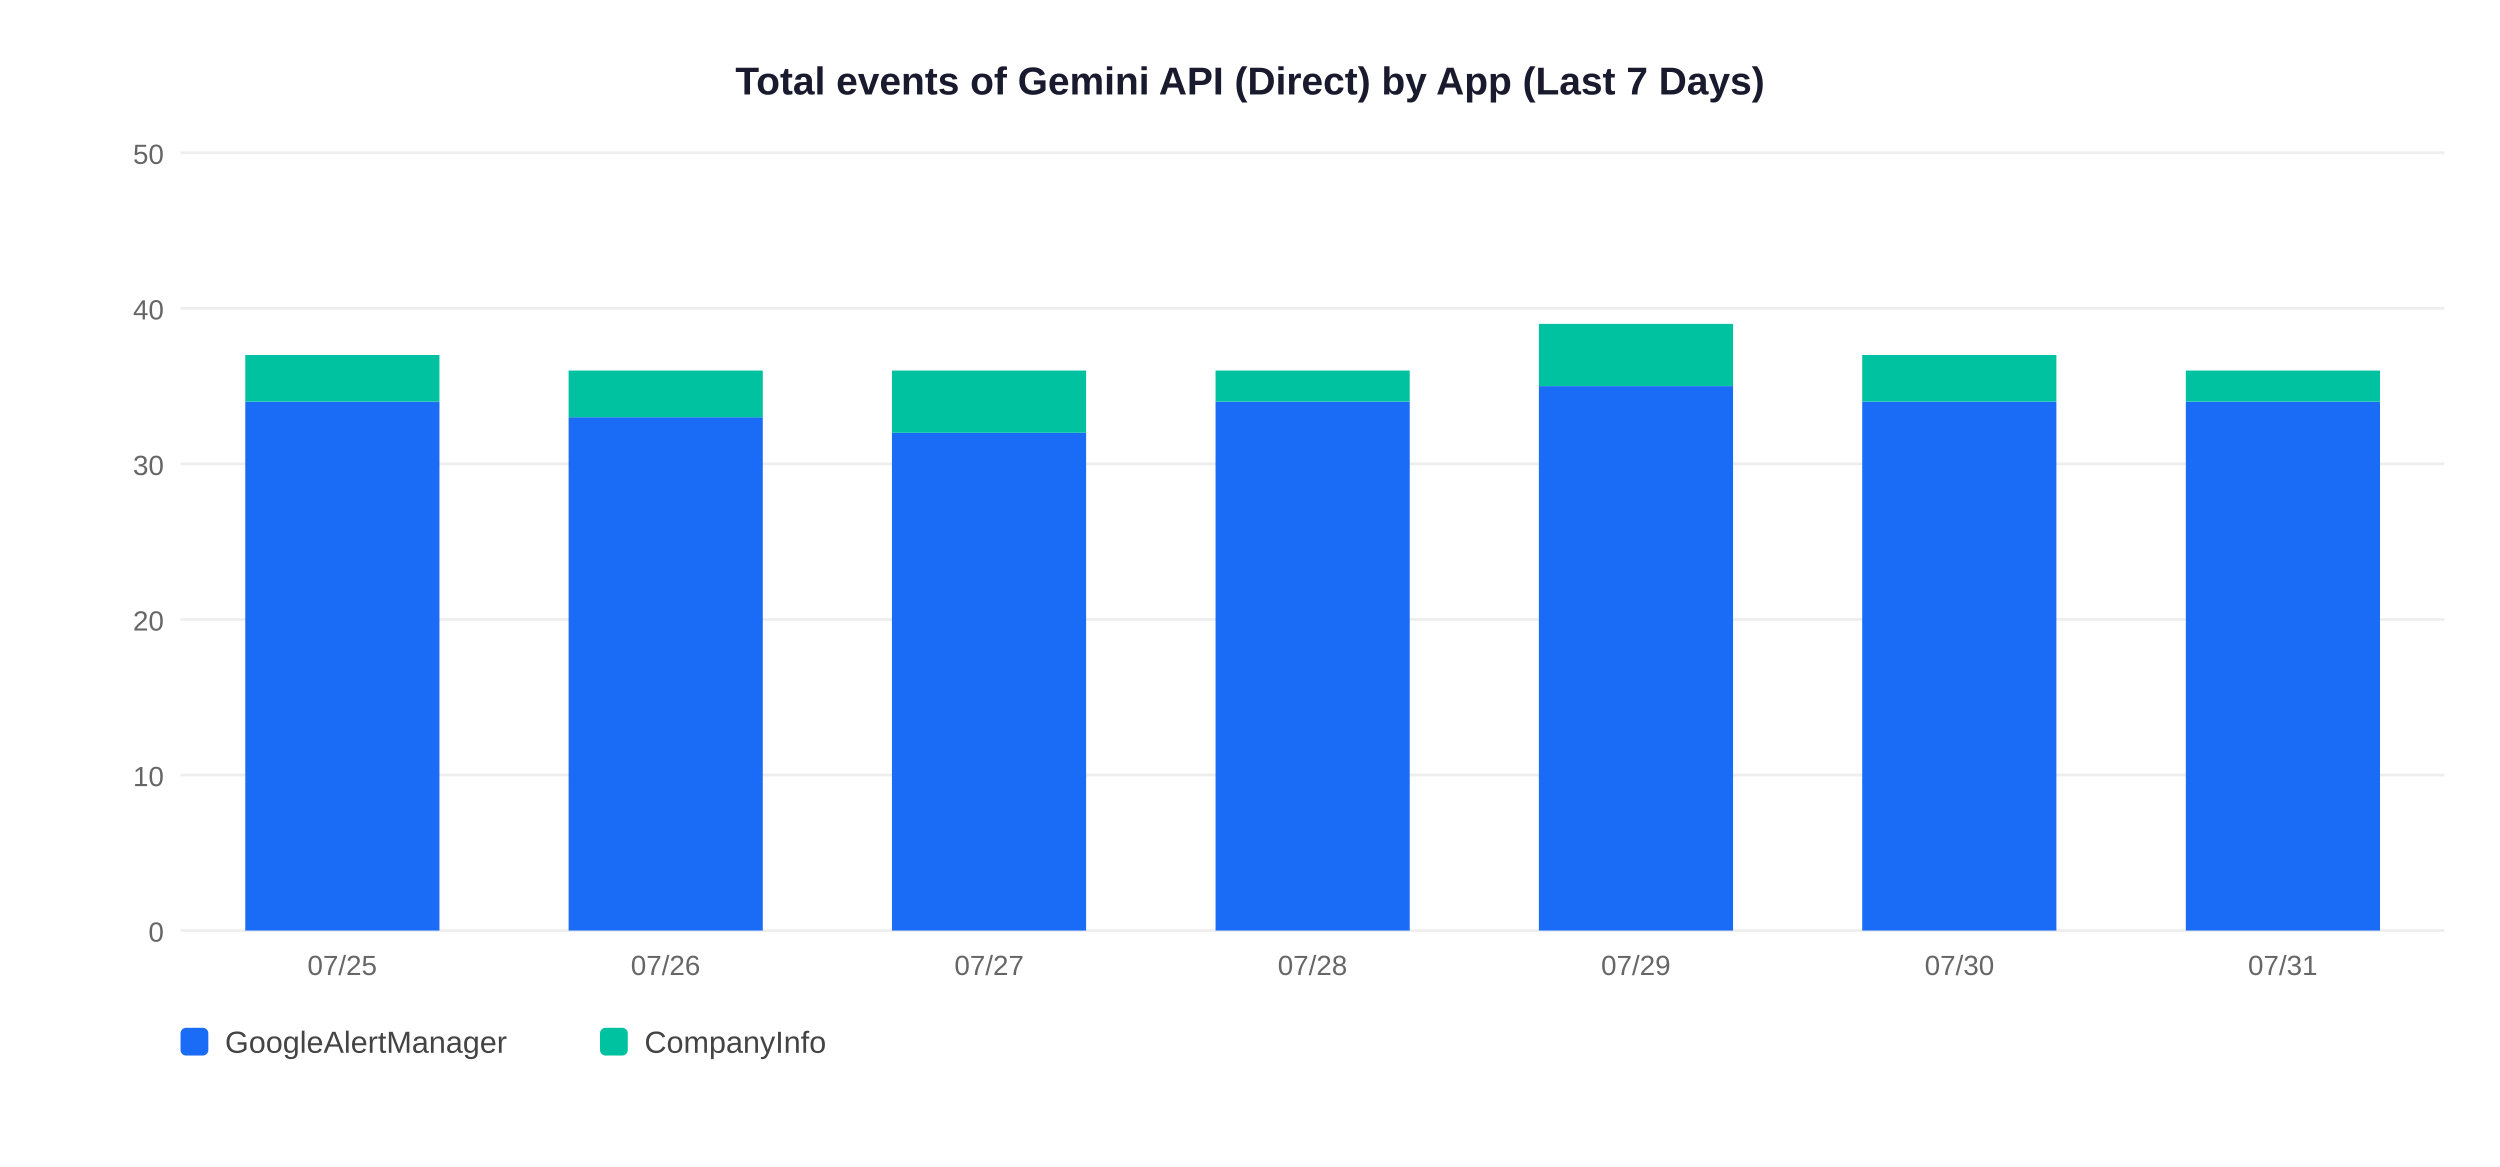
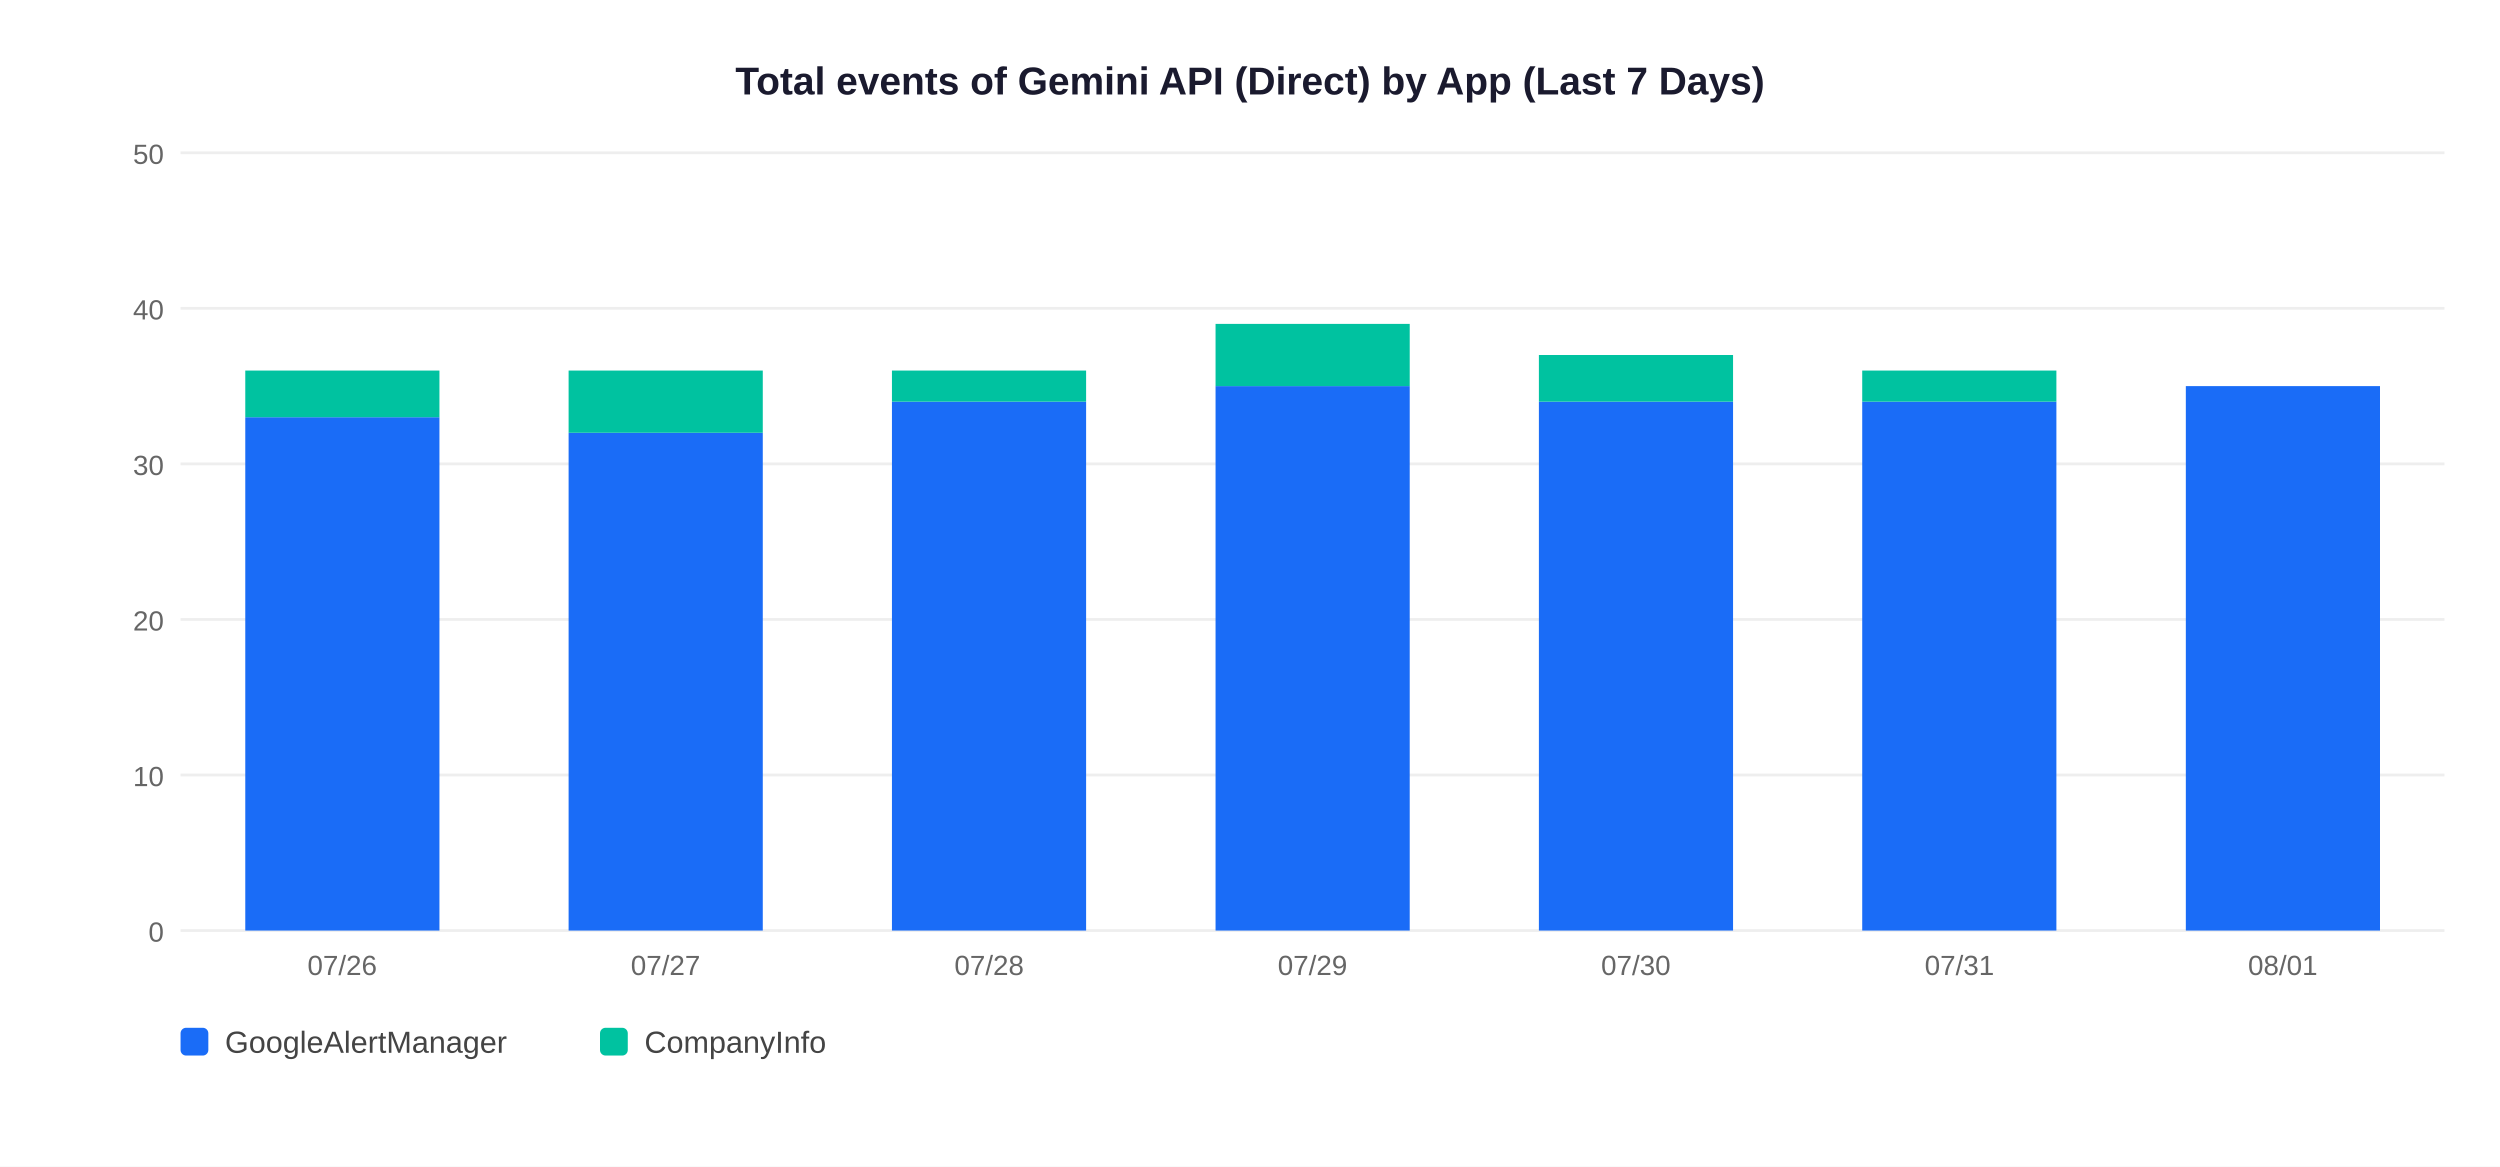
<svg xmlns="http://www.w3.org/2000/svg" width="900" height="420">
  <rect width="900" height="420" fill="white" />
  <text x="450" y="34" text-anchor="middle" font-size="14" font-weight="bold" font-family="Arial,sans-serif" fill="#1a1a2e">Total events of Gemini API (Direct) by App (Last 7 Days)</text>
  <line x1="65" y1="335" x2="880" y2="335" stroke="#EEEEEE" stroke-width="1" />
  <text x="59" y="339" text-anchor="end" font-size="10" font-family="Arial,sans-serif" fill="#666">0</text>
  <line x1="65" y1="279" x2="880" y2="279" stroke="#EEEEEE" stroke-width="1" />
  <text x="59" y="283" text-anchor="end" font-size="10" font-family="Arial,sans-serif" fill="#666">10</text>
  <line x1="65" y1="223" x2="880" y2="223" stroke="#EEEEEE" stroke-width="1" />
  <text x="59" y="227" text-anchor="end" font-size="10" font-family="Arial,sans-serif" fill="#666">20</text>
  <line x1="65" y1="167" x2="880" y2="167" stroke="#EEEEEE" stroke-width="1" />
  <text x="59" y="171" text-anchor="end" font-size="10" font-family="Arial,sans-serif" fill="#666">30</text>
  <line x1="65" y1="111" x2="880" y2="111" stroke="#EEEEEE" stroke-width="1" />
  <text x="59" y="115" text-anchor="end" font-size="10" font-family="Arial,sans-serif" fill="#666">40</text>
  <line x1="65" y1="55" x2="880" y2="55" stroke="#EEEEEE" stroke-width="1" />
  <text x="59" y="59" text-anchor="end" font-size="10" font-family="Arial,sans-serif" fill="#666">50</text>
-   <rect x="88.3" y="144.6" width="69.9" height="190.4" fill="#1A6CF7" />
-   <rect x="88.3" y="127.8" width="69.9" height="16.8" fill="#00C2A0" />
-   <text x="123.2" y="351" text-anchor="middle" font-size="10" font-family="Arial,sans-serif" fill="#666">07/25</text>
-   <rect x="204.7" y="150.2" width="69.9" height="184.8" fill="#1A6CF7" />
-   <rect x="204.7" y="133.4" width="69.9" height="16.8" fill="#00C2A0" />
-   <text x="239.6" y="351" text-anchor="middle" font-size="10" font-family="Arial,sans-serif" fill="#666">07/26</text>
-   <rect x="321.1" y="155.8" width="69.9" height="179.2" fill="#1A6CF7" />
-   <rect x="321.1" y="133.4" width="69.9" height="22.4" fill="#00C2A0" />
-   <text x="356.1" y="351" text-anchor="middle" font-size="10" font-family="Arial,sans-serif" fill="#666">07/27</text>
-   <rect x="437.6" y="144.6" width="69.9" height="190.4" fill="#1A6CF7" />
-   <rect x="437.6" y="133.4" width="69.9" height="11.2" fill="#00C2A0" />
-   <text x="472.5" y="351" text-anchor="middle" font-size="10" font-family="Arial,sans-serif" fill="#666">07/28</text>
-   <rect x="554.0" y="139.0" width="69.9" height="196.0" fill="#1A6CF7" />
-   <rect x="554.0" y="116.6" width="69.9" height="22.4" fill="#00C2A0" />
-   <text x="588.9" y="351" text-anchor="middle" font-size="10" font-family="Arial,sans-serif" fill="#666">07/29</text>
+   <rect x="88.3" y="150.2" width="69.9" height="184.8" fill="#1A6CF7" />
+   <rect x="88.3" y="133.4" width="69.9" height="16.8" fill="#00C2A0" />
+   <text x="123.2" y="351" text-anchor="middle" font-size="10" font-family="Arial,sans-serif" fill="#666">07/26</text>
+   <rect x="204.7" y="155.8" width="69.9" height="179.2" fill="#1A6CF7" />
+   <rect x="204.7" y="133.4" width="69.9" height="22.4" fill="#00C2A0" />
+   <text x="239.6" y="351" text-anchor="middle" font-size="10" font-family="Arial,sans-serif" fill="#666">07/27</text>
+   <rect x="321.1" y="144.6" width="69.9" height="190.4" fill="#1A6CF7" />
+   <rect x="321.1" y="133.4" width="69.9" height="11.2" fill="#00C2A0" />
+   <text x="356.1" y="351" text-anchor="middle" font-size="10" font-family="Arial,sans-serif" fill="#666">07/28</text>
+   <rect x="437.6" y="139.0" width="69.9" height="196.0" fill="#1A6CF7" />
+   <rect x="437.6" y="116.6" width="69.9" height="22.4" fill="#00C2A0" />
+   <text x="472.5" y="351" text-anchor="middle" font-size="10" font-family="Arial,sans-serif" fill="#666">07/29</text>
+   <rect x="554.0" y="144.6" width="69.9" height="190.4" fill="#1A6CF7" />
+   <rect x="554.0" y="127.8" width="69.9" height="16.8" fill="#00C2A0" />
+   <text x="588.9" y="351" text-anchor="middle" font-size="10" font-family="Arial,sans-serif" fill="#666">07/30</text>
  <rect x="670.4" y="144.6" width="69.9" height="190.4" fill="#1A6CF7" />
-   <rect x="670.4" y="127.8" width="69.9" height="16.8" fill="#00C2A0" />
-   <text x="705.4" y="351" text-anchor="middle" font-size="10" font-family="Arial,sans-serif" fill="#666">07/30</text>
-   <rect x="786.9" y="144.6" width="69.9" height="190.4" fill="#1A6CF7" />
-   <rect x="786.9" y="133.4" width="69.9" height="11.2" fill="#00C2A0" />
-   <text x="821.8" y="351" text-anchor="middle" font-size="10" font-family="Arial,sans-serif" fill="#666">07/31</text>
+   <rect x="670.4" y="133.4" width="69.9" height="11.2" fill="#00C2A0" />
+   <text x="705.4" y="351" text-anchor="middle" font-size="10" font-family="Arial,sans-serif" fill="#666">07/31</text>
+   <rect x="786.9" y="139.0" width="69.9" height="196.0" fill="#1A6CF7" />
+   <text x="821.8" y="351" text-anchor="middle" font-size="10" font-family="Arial,sans-serif" fill="#666">08/01</text>
  <rect x="65" y="370" width="10" height="10" rx="2" fill="#1A6CF7" />
  <text x="81" y="379" font-size="11" font-family="Arial,sans-serif" fill="#444">GoogleAlertManager</text>
  <rect x="216" y="370" width="10" height="10" rx="2" fill="#00C2A0" />
  <text x="232" y="379" font-size="11" font-family="Arial,sans-serif" fill="#444">CompanyInfo</text>
</svg>
